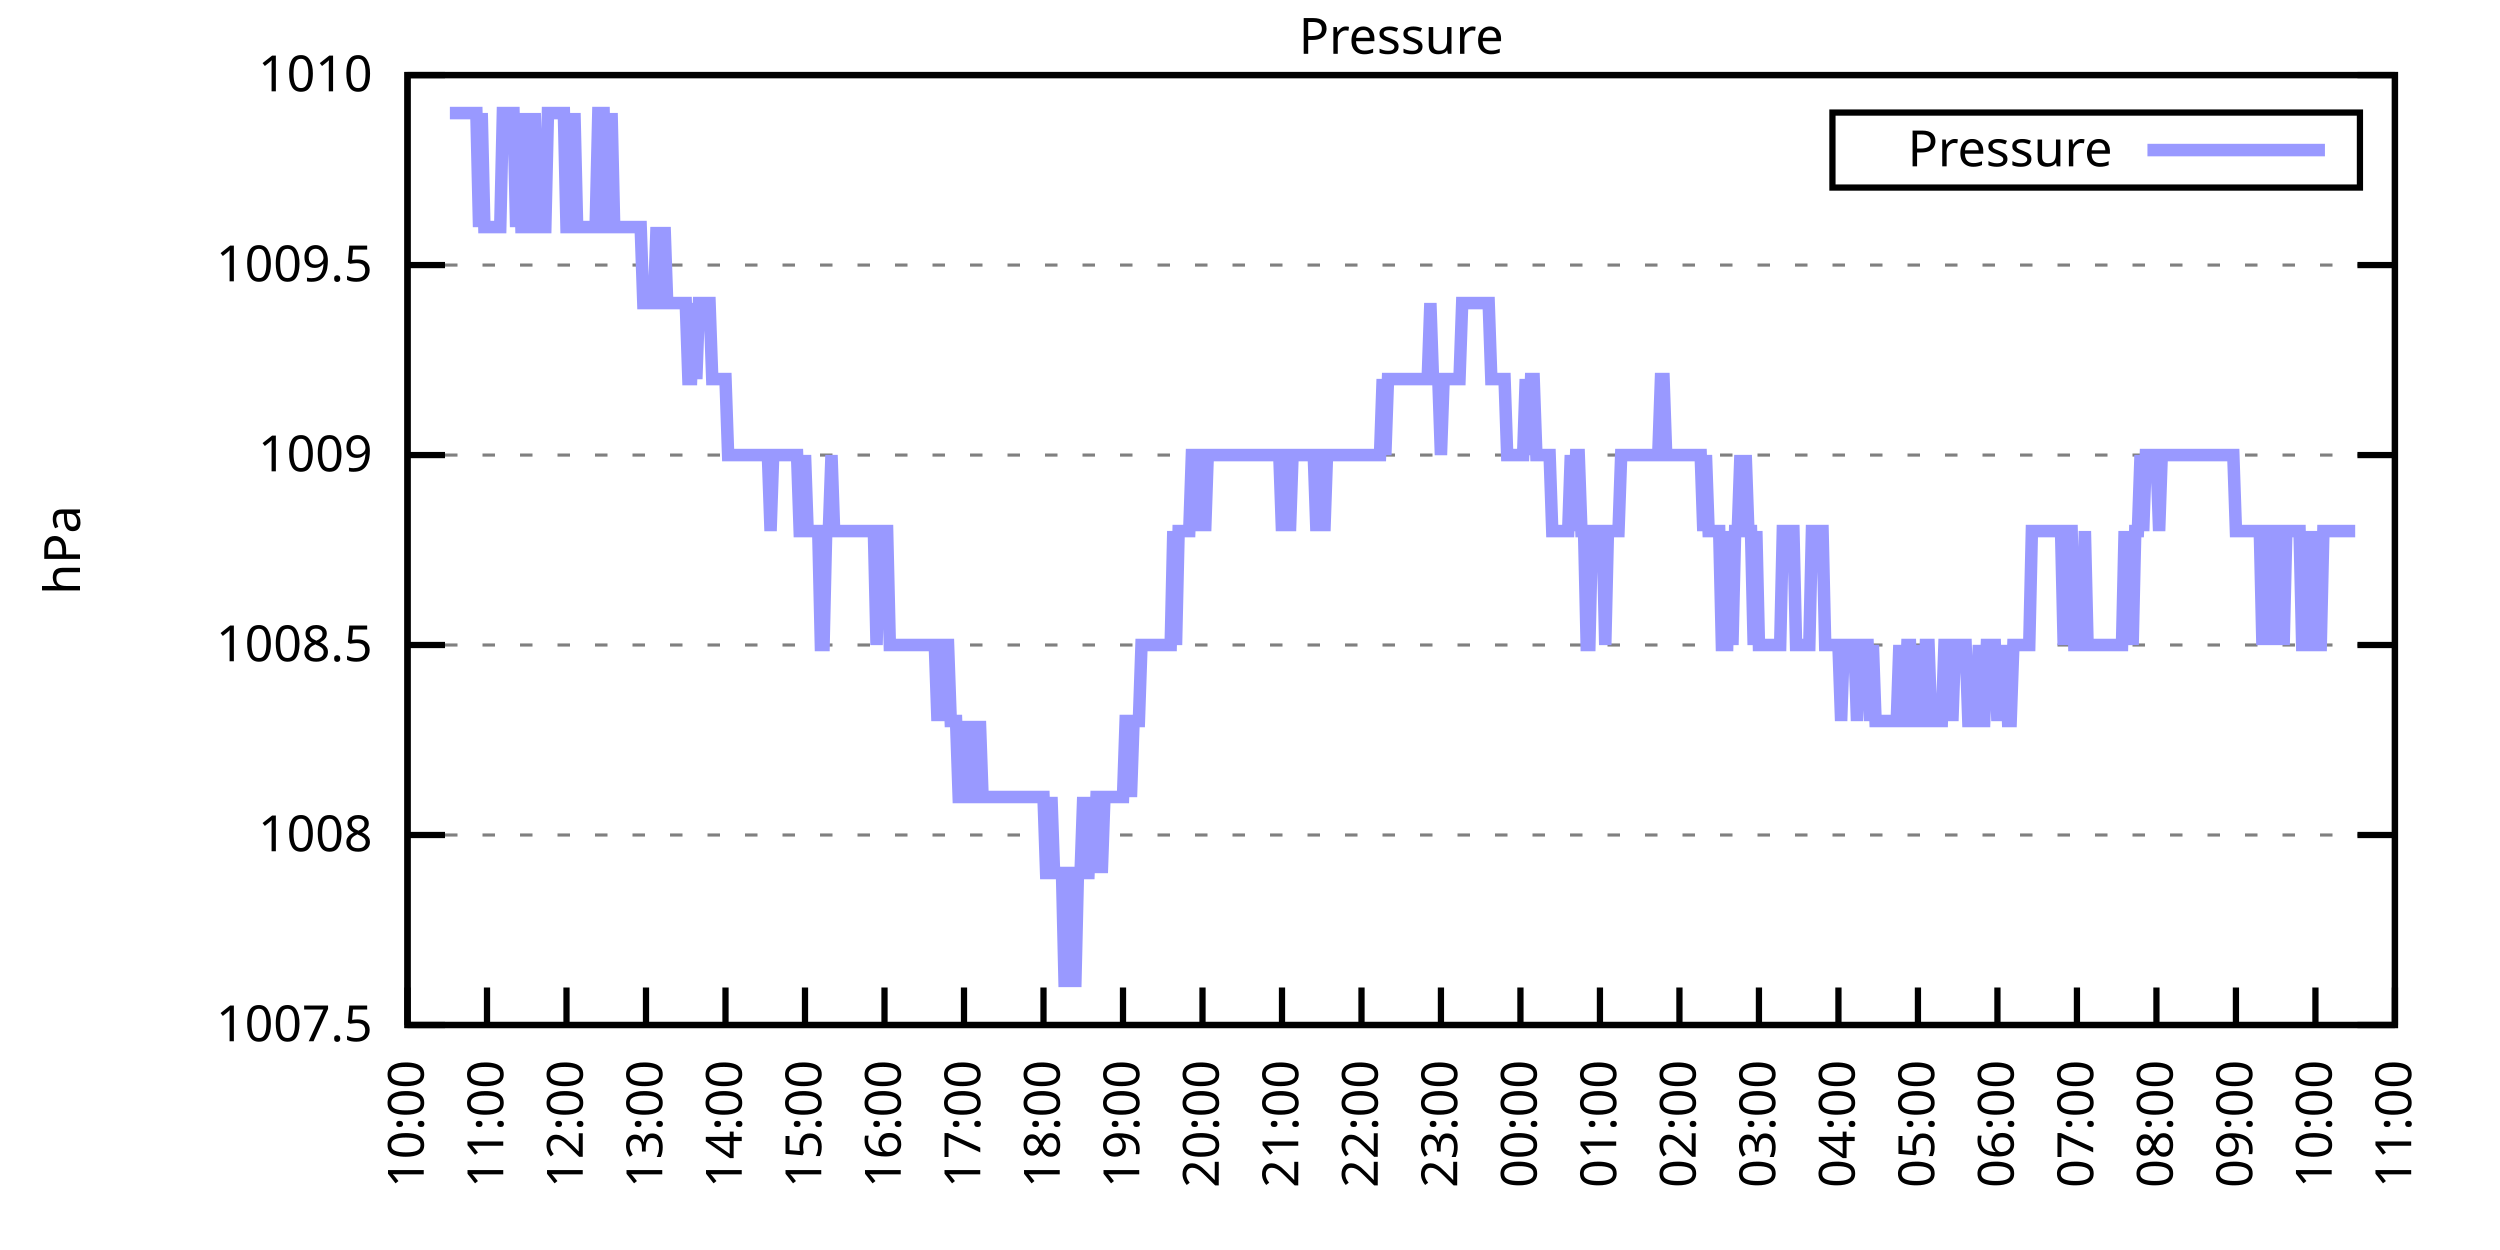
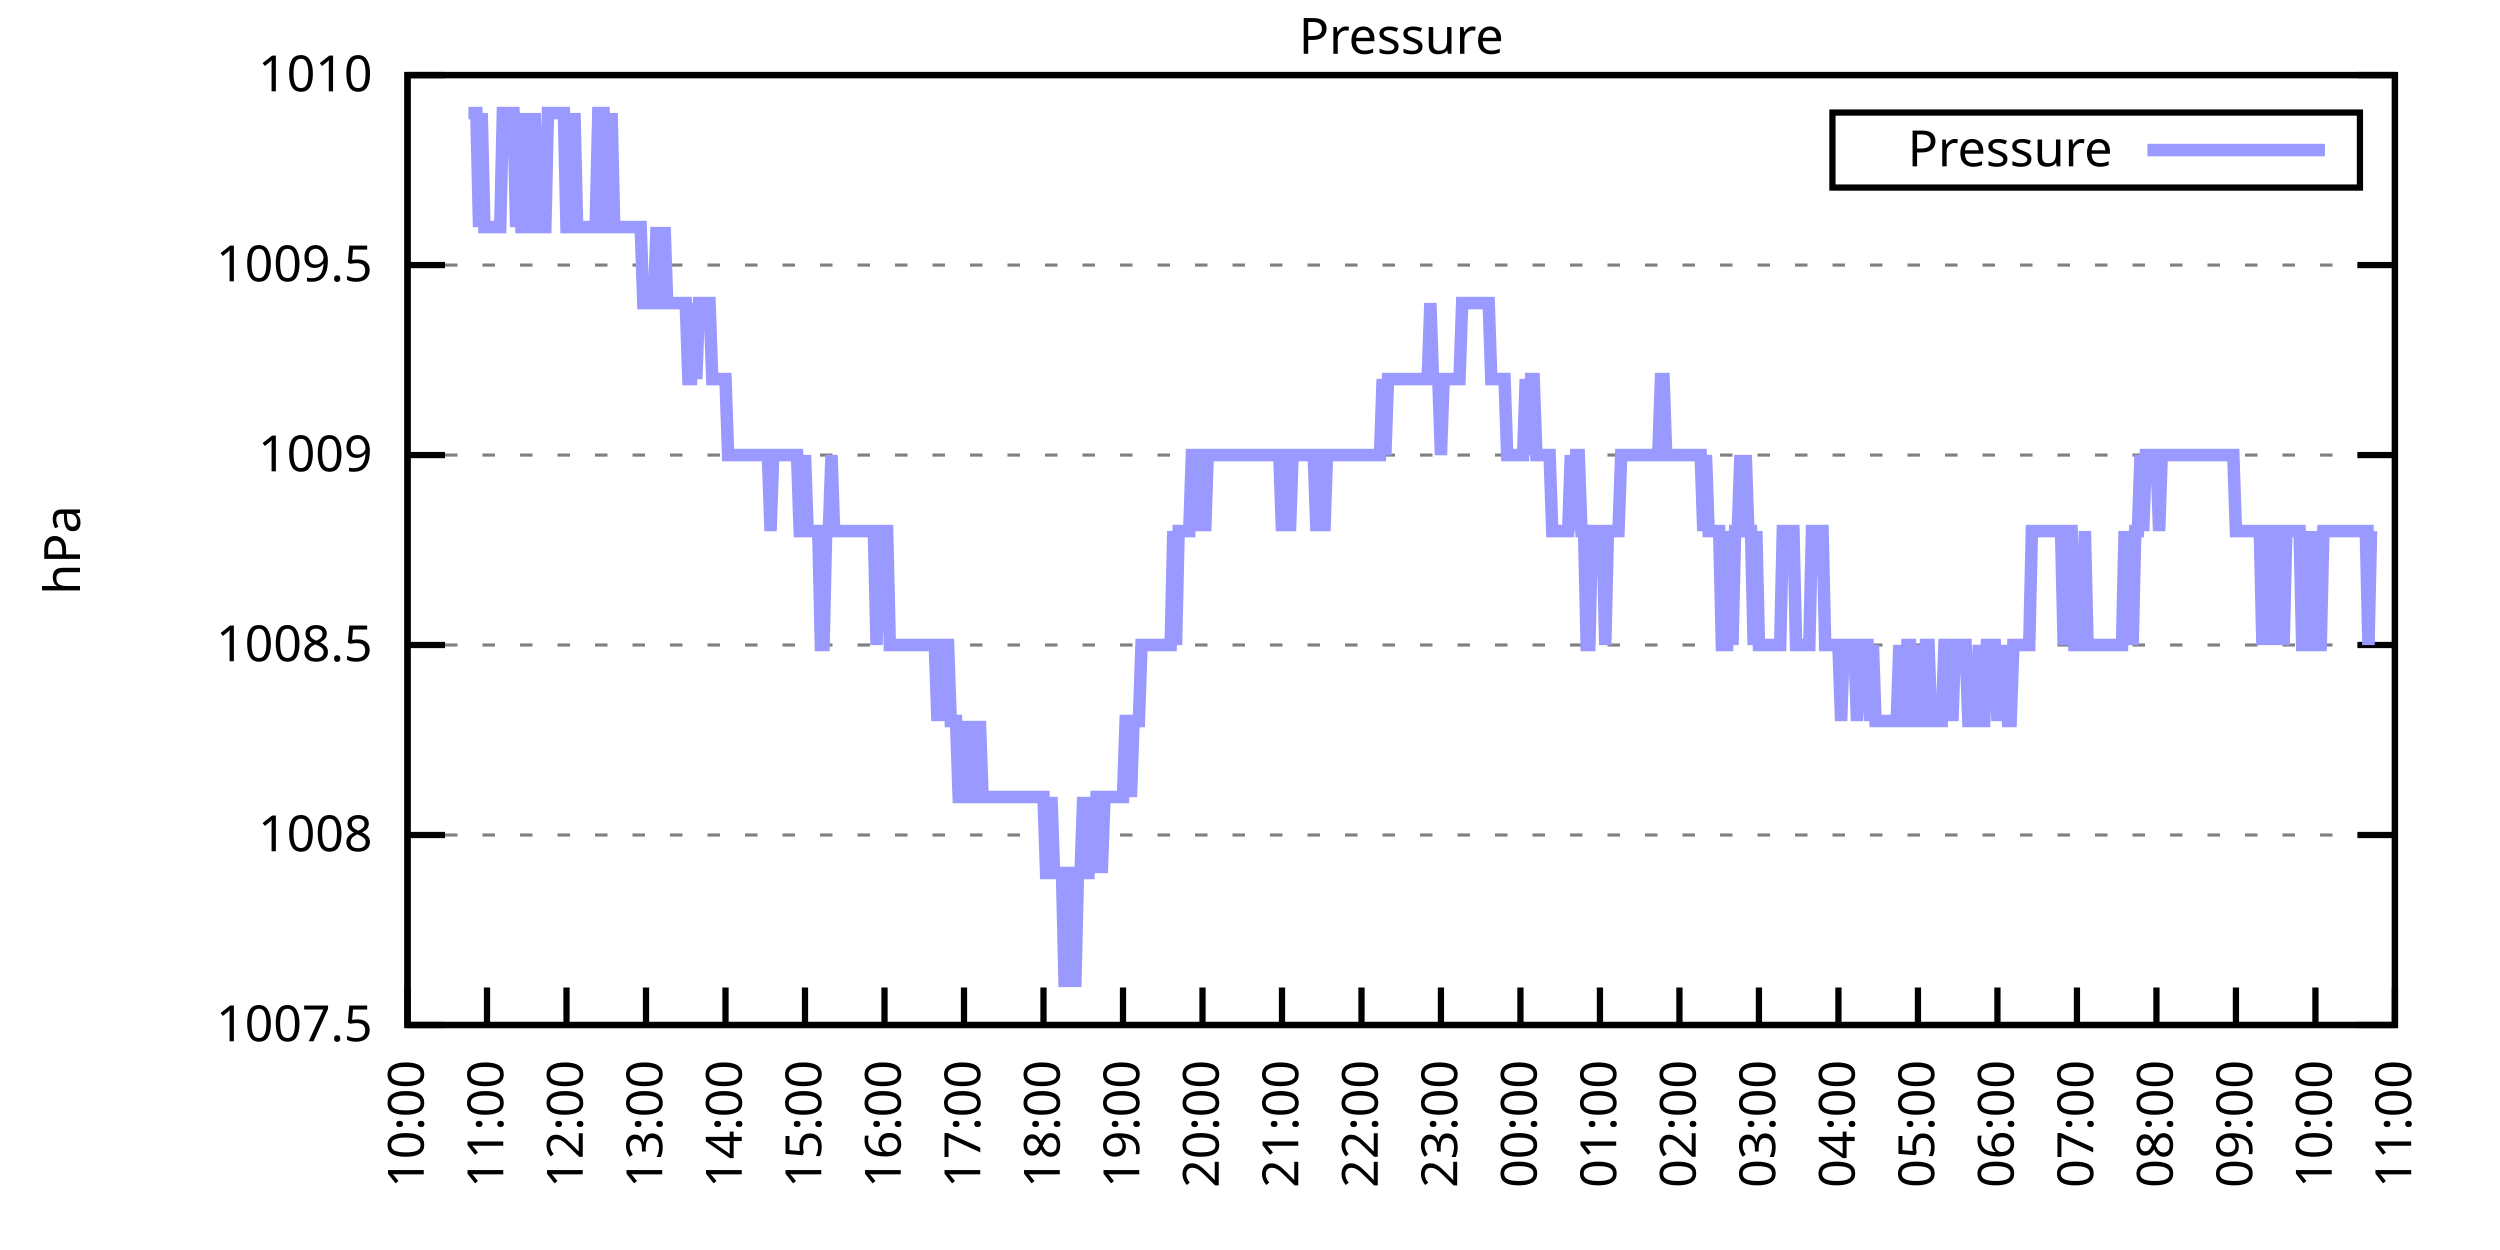
<svg xmlns="http://www.w3.org/2000/svg" xmlns:xlink="http://www.w3.org/1999/xlink" width="400" height="200" viewBox="0 0 400 200">
  <g id="gnuplot_canvas">
    <rect x="0" y="0" width="400" height="200" fill="none" />
    <defs>
      <circle id="gpDot" r="0.5" stroke-width="0.5" stroke="currentColor" />
      <path id="gpPt0" stroke-width="0.333" stroke="currentColor" d="M-1,0 h2 M0,-1 v2" />
      <path id="gpPt1" stroke-width="0.333" stroke="currentColor" d="M-1,-1 L1,1 M1,-1 L-1,1" />
      <path id="gpPt2" stroke-width="0.333" stroke="currentColor" d="M-1,0 L1,0 M0,-1 L0,1 M-1,-1 L1,1 M-1,1 L1,-1" />
      <rect id="gpPt3" stroke-width="0.333" stroke="currentColor" x="-1" y="-1" width="2" height="2" />
      <rect id="gpPt4" stroke-width="0.333" stroke="currentColor" fill="currentColor" x="-1" y="-1" width="2" height="2" />
      <circle id="gpPt5" stroke-width="0.333" stroke="currentColor" cx="0" cy="0" r="1" />
      <use xlink:href="#gpPt5" id="gpPt6" fill="currentColor" stroke="none" />
      <path id="gpPt7" stroke-width="0.333" stroke="currentColor" d="M0,-1.33 L-1.33,0.67 L1.33,0.67 z" />
      <use xlink:href="#gpPt7" id="gpPt8" fill="currentColor" stroke="none" />
      <use xlink:href="#gpPt7" id="gpPt9" stroke="currentColor" transform="rotate(180)" />
      <use xlink:href="#gpPt9" id="gpPt10" fill="currentColor" stroke="none" />
      <use xlink:href="#gpPt3" id="gpPt11" stroke="currentColor" transform="rotate(45)" />
      <use xlink:href="#gpPt11" id="gpPt12" fill="currentColor" stroke="none" />
      <path id="gpPt13" stroke-width="0.333" stroke="currentColor" d="M0,1.330 L1.265,0.411 L0.782,-1.067 L-0.782,-1.076 L-1.265,0.411 z" />
      <use xlink:href="#gpPt13" id="gpPt14" fill="currentColor" stroke="none" />
      <filter id="textbox" filterUnits="objectBoundingBox" x="0" y="0" height="1" width="1">
        <feFlood flood-color="white" flood-opacity="1" result="bgnd" />
        <feComposite in="SourceGraphic" in2="bgnd" operator="atop" />
      </filter>
      <filter id="greybox" filterUnits="objectBoundingBox" x="0" y="0" height="1" width="1">
        <feFlood flood-color="lightgrey" flood-opacity="1" result="grey" />
        <feComposite in="SourceGraphic" in2="grey" operator="atop" />
      </filter>
    </defs>
    <g fill="none" color="white" stroke="currentColor" stroke-width="1.00" stroke-linecap="butt" stroke-linejoin="miter">
</g>
    <g fill="none" color="black" stroke="currentColor" stroke-width="1.00" stroke-linecap="butt" stroke-linejoin="miter">
      <g stroke="none" shape-rendering="crispEdges">
        <polygon fill="rgb(255, 255, 255)" points="65.20,164.00 383.18,164.00 383.18,12.02 65.20,12.02 " />
      </g>
    </g>
    <g fill="none" color="black" stroke="currentColor" stroke-width="1.00" stroke-linecap="butt" stroke-linejoin="miter">
</g>
    <g fill="none" color="black" stroke="black" stroke-width="0.50" stroke-linecap="butt" stroke-linejoin="miter">
</g>
    <g fill="none" color="gray" stroke="currentColor" stroke-width="0.50" stroke-linecap="butt" stroke-linejoin="miter">
      <path stroke="gray" stroke-dasharray="2,4" class="gridline" d="M65.20,164.00 L383.19,164.00  " />
    </g>
    <g fill="none" color="gray" stroke="gray" stroke-width="1.00" stroke-linecap="butt" stroke-linejoin="miter">
</g>
    <g fill="none" color="black" stroke="currentColor" stroke-width="1.00" stroke-linecap="butt" stroke-linejoin="miter">
      <path stroke="black" d="M65.20,164.00 L71.20,164.00 M383.19,164.00 L377.19,164.00  " />
      <g transform="translate(59.60,166.60)" stroke="none" fill="black" font-family="Sans" font-size="8.00" text-anchor="end">
        <text>
          <tspan font-family="Sans"> 1007.5</tspan>
        </text>
      </g>
    </g>
    <g fill="none" color="black" stroke="currentColor" stroke-width="1.00" stroke-linecap="butt" stroke-linejoin="miter">
</g>
    <g fill="none" color="black" stroke="black" stroke-width="0.50" stroke-linecap="butt" stroke-linejoin="miter">
</g>
    <g fill="none" color="gray" stroke="currentColor" stroke-width="0.50" stroke-linecap="butt" stroke-linejoin="miter">
      <path stroke="gray" stroke-dasharray="2,4" class="gridline" d="M65.20,133.60 L383.19,133.60  " />
    </g>
    <g fill="none" color="gray" stroke="gray" stroke-width="1.00" stroke-linecap="butt" stroke-linejoin="miter">
</g>
    <g fill="none" color="black" stroke="currentColor" stroke-width="1.00" stroke-linecap="butt" stroke-linejoin="miter">
      <path stroke="black" d="M65.20,133.60 L71.20,133.60 M383.19,133.60 L377.19,133.60  " />
      <g transform="translate(59.60,136.20)" stroke="none" fill="black" font-family="Sans" font-size="8.00" text-anchor="end">
        <text>
          <tspan font-family="Sans"> 1008</tspan>
        </text>
      </g>
    </g>
    <g fill="none" color="black" stroke="currentColor" stroke-width="1.00" stroke-linecap="butt" stroke-linejoin="miter">
</g>
    <g fill="none" color="black" stroke="black" stroke-width="0.50" stroke-linecap="butt" stroke-linejoin="miter">
</g>
    <g fill="none" color="gray" stroke="currentColor" stroke-width="0.50" stroke-linecap="butt" stroke-linejoin="miter">
      <path stroke="gray" stroke-dasharray="2,4" class="gridline" d="M65.20,103.20 L383.19,103.20  " />
    </g>
    <g fill="none" color="gray" stroke="gray" stroke-width="1.00" stroke-linecap="butt" stroke-linejoin="miter">
</g>
    <g fill="none" color="black" stroke="currentColor" stroke-width="1.00" stroke-linecap="butt" stroke-linejoin="miter">
      <path stroke="black" d="M65.20,103.20 L71.20,103.20 M383.19,103.20 L377.19,103.20  " />
      <g transform="translate(59.60,105.80)" stroke="none" fill="black" font-family="Sans" font-size="8.00" text-anchor="end">
        <text>
          <tspan font-family="Sans"> 1008.5</tspan>
        </text>
      </g>
    </g>
    <g fill="none" color="black" stroke="currentColor" stroke-width="1.00" stroke-linecap="butt" stroke-linejoin="miter">
</g>
    <g fill="none" color="black" stroke="black" stroke-width="0.50" stroke-linecap="butt" stroke-linejoin="miter">
</g>
    <g fill="none" color="gray" stroke="currentColor" stroke-width="0.50" stroke-linecap="butt" stroke-linejoin="miter">
      <path stroke="gray" stroke-dasharray="2,4" class="gridline" d="M65.20,72.81 L383.19,72.81  " />
    </g>
    <g fill="none" color="gray" stroke="gray" stroke-width="1.00" stroke-linecap="butt" stroke-linejoin="miter">
</g>
    <g fill="none" color="black" stroke="currentColor" stroke-width="1.00" stroke-linecap="butt" stroke-linejoin="miter">
      <path stroke="black" d="M65.20,72.81 L71.20,72.81 M383.19,72.81 L377.19,72.81  " />
      <g transform="translate(59.60,75.41)" stroke="none" fill="black" font-family="Sans" font-size="8.00" text-anchor="end">
        <text>
          <tspan font-family="Sans"> 1009</tspan>
        </text>
      </g>
    </g>
    <g fill="none" color="black" stroke="currentColor" stroke-width="1.00" stroke-linecap="butt" stroke-linejoin="miter">
</g>
    <g fill="none" color="black" stroke="black" stroke-width="0.50" stroke-linecap="butt" stroke-linejoin="miter">
</g>
    <g fill="none" color="gray" stroke="currentColor" stroke-width="0.50" stroke-linecap="butt" stroke-linejoin="miter">
      <path stroke="gray" stroke-dasharray="2,4" class="gridline" d="M65.20,42.41 L383.19,42.41  " />
    </g>
    <g fill="none" color="gray" stroke="gray" stroke-width="1.00" stroke-linecap="butt" stroke-linejoin="miter">
</g>
    <g fill="none" color="black" stroke="currentColor" stroke-width="1.00" stroke-linecap="butt" stroke-linejoin="miter">
      <path stroke="black" d="M65.20,42.41 L71.20,42.41 M383.19,42.41 L377.19,42.41  " />
      <g transform="translate(59.60,45.01)" stroke="none" fill="black" font-family="Sans" font-size="8.00" text-anchor="end">
        <text>
          <tspan font-family="Sans"> 1009.5</tspan>
        </text>
      </g>
    </g>
    <g fill="none" color="black" stroke="currentColor" stroke-width="1.00" stroke-linecap="butt" stroke-linejoin="miter">
</g>
    <g fill="none" color="black" stroke="black" stroke-width="0.50" stroke-linecap="butt" stroke-linejoin="miter">
</g>
    <g fill="none" color="gray" stroke="currentColor" stroke-width="0.50" stroke-linecap="butt" stroke-linejoin="miter">
      <path stroke="gray" stroke-dasharray="2,4" class="gridline" d="M65.20,12.01 L383.19,12.01  " />
    </g>
    <g fill="none" color="gray" stroke="gray" stroke-width="1.00" stroke-linecap="butt" stroke-linejoin="miter">
</g>
    <g fill="none" color="black" stroke="currentColor" stroke-width="1.00" stroke-linecap="butt" stroke-linejoin="miter">
      <path stroke="black" d="M65.20,12.01 L71.20,12.01 M383.19,12.01 L377.19,12.01  " />
      <g transform="translate(59.60,14.61)" stroke="none" fill="black" font-family="Sans" font-size="8.00" text-anchor="end">
        <text>
          <tspan font-family="Sans"> 1010</tspan>
        </text>
      </g>
    </g>
    <g fill="none" color="black" stroke="currentColor" stroke-width="1.00" stroke-linecap="butt" stroke-linejoin="miter">
      <path stroke="black" d="M65.20,164.00 L65.20,158.00  " />
      <g transform="translate(67.80,169.60) rotate(270.00)" stroke="none" fill="black" font-family="Sans" font-size="8.00" text-anchor="end">
        <text>
          <tspan font-family="Sans">10:00</tspan>
        </text>
      </g>
    </g>
    <g fill="none" color="black" stroke="currentColor" stroke-width="1.00" stroke-linecap="butt" stroke-linejoin="miter">
      <path stroke="black" d="M77.92,164.00 L77.92,158.00  " />
      <g transform="translate(80.52,169.60) rotate(270.00)" stroke="none" fill="black" font-family="Sans" font-size="8.00" text-anchor="end">
        <text>
          <tspan font-family="Sans">11:00</tspan>
        </text>
      </g>
    </g>
    <g fill="none" color="black" stroke="currentColor" stroke-width="1.00" stroke-linecap="butt" stroke-linejoin="miter">
      <path stroke="black" d="M90.64,164.00 L90.64,158.00  " />
      <g transform="translate(93.24,169.60) rotate(270.00)" stroke="none" fill="black" font-family="Sans" font-size="8.00" text-anchor="end">
        <text>
          <tspan font-family="Sans">12:00</tspan>
        </text>
      </g>
    </g>
    <g fill="none" color="black" stroke="currentColor" stroke-width="1.00" stroke-linecap="butt" stroke-linejoin="miter">
      <path stroke="black" d="M103.36,164.00 L103.36,158.00  " />
      <g transform="translate(105.96,169.60) rotate(270.00)" stroke="none" fill="black" font-family="Sans" font-size="8.00" text-anchor="end">
        <text>
          <tspan font-family="Sans">13:00</tspan>
        </text>
      </g>
    </g>
    <g fill="none" color="black" stroke="currentColor" stroke-width="1.00" stroke-linecap="butt" stroke-linejoin="miter">
      <path stroke="black" d="M116.08,164.00 L116.08,158.00  " />
      <g transform="translate(118.68,169.60) rotate(270.00)" stroke="none" fill="black" font-family="Sans" font-size="8.00" text-anchor="end">
        <text>
          <tspan font-family="Sans">14:00</tspan>
        </text>
      </g>
    </g>
    <g fill="none" color="black" stroke="currentColor" stroke-width="1.00" stroke-linecap="butt" stroke-linejoin="miter">
      <path stroke="black" d="M128.80,164.00 L128.80,158.00  " />
      <g transform="translate(131.40,169.60) rotate(270.00)" stroke="none" fill="black" font-family="Sans" font-size="8.00" text-anchor="end">
        <text>
          <tspan font-family="Sans">15:00</tspan>
        </text>
      </g>
    </g>
    <g fill="none" color="black" stroke="currentColor" stroke-width="1.00" stroke-linecap="butt" stroke-linejoin="miter">
      <path stroke="black" d="M141.52,164.00 L141.52,158.00  " />
      <g transform="translate(144.12,169.60) rotate(270.00)" stroke="none" fill="black" font-family="Sans" font-size="8.00" text-anchor="end">
        <text>
          <tspan font-family="Sans">16:00</tspan>
        </text>
      </g>
    </g>
    <g fill="none" color="black" stroke="currentColor" stroke-width="1.00" stroke-linecap="butt" stroke-linejoin="miter">
      <path stroke="black" d="M154.24,164.00 L154.24,158.00  " />
      <g transform="translate(156.84,169.60) rotate(270.00)" stroke="none" fill="black" font-family="Sans" font-size="8.00" text-anchor="end">
        <text>
          <tspan font-family="Sans">17:00</tspan>
        </text>
      </g>
    </g>
    <g fill="none" color="black" stroke="currentColor" stroke-width="1.00" stroke-linecap="butt" stroke-linejoin="miter">
      <path stroke="black" d="M166.96,164.00 L166.96,158.00  " />
      <g transform="translate(169.56,169.60) rotate(270.00)" stroke="none" fill="black" font-family="Sans" font-size="8.00" text-anchor="end">
        <text>
          <tspan font-family="Sans">18:00</tspan>
        </text>
      </g>
    </g>
    <g fill="none" color="black" stroke="currentColor" stroke-width="1.00" stroke-linecap="butt" stroke-linejoin="miter">
      <path stroke="black" d="M179.68,164.00 L179.68,158.00  " />
      <g transform="translate(182.28,169.60) rotate(270.00)" stroke="none" fill="black" font-family="Sans" font-size="8.00" text-anchor="end">
        <text>
          <tspan font-family="Sans">19:00</tspan>
        </text>
      </g>
    </g>
    <g fill="none" color="black" stroke="currentColor" stroke-width="1.00" stroke-linecap="butt" stroke-linejoin="miter">
      <path stroke="black" d="M192.40,164.00 L192.40,158.00  " />
      <g transform="translate(195.00,169.60) rotate(270.00)" stroke="none" fill="black" font-family="Sans" font-size="8.00" text-anchor="end">
        <text>
          <tspan font-family="Sans">20:00</tspan>
        </text>
      </g>
    </g>
    <g fill="none" color="black" stroke="currentColor" stroke-width="1.00" stroke-linecap="butt" stroke-linejoin="miter">
      <path stroke="black" d="M205.12,164.00 L205.12,158.00  " />
      <g transform="translate(207.72,169.60) rotate(270.00)" stroke="none" fill="black" font-family="Sans" font-size="8.00" text-anchor="end">
        <text>
          <tspan font-family="Sans">21:00</tspan>
        </text>
      </g>
    </g>
    <g fill="none" color="black" stroke="currentColor" stroke-width="1.00" stroke-linecap="butt" stroke-linejoin="miter">
      <path stroke="black" d="M217.84,164.00 L217.84,158.00  " />
      <g transform="translate(220.44,169.60) rotate(270.00)" stroke="none" fill="black" font-family="Sans" font-size="8.00" text-anchor="end">
        <text>
          <tspan font-family="Sans">22:00</tspan>
        </text>
      </g>
    </g>
    <g fill="none" color="black" stroke="currentColor" stroke-width="1.00" stroke-linecap="butt" stroke-linejoin="miter">
      <path stroke="black" d="M230.55,164.00 L230.55,158.00  " />
      <g transform="translate(233.15,169.60) rotate(270.00)" stroke="none" fill="black" font-family="Sans" font-size="8.00" text-anchor="end">
        <text>
          <tspan font-family="Sans">23:00</tspan>
        </text>
      </g>
    </g>
    <g fill="none" color="black" stroke="currentColor" stroke-width="1.00" stroke-linecap="butt" stroke-linejoin="miter">
      <path stroke="black" d="M243.27,164.00 L243.27,158.00  " />
      <g transform="translate(245.87,169.60) rotate(270.00)" stroke="none" fill="black" font-family="Sans" font-size="8.00" text-anchor="end">
        <text>
          <tspan font-family="Sans">00:00</tspan>
        </text>
      </g>
    </g>
    <g fill="none" color="black" stroke="currentColor" stroke-width="1.00" stroke-linecap="butt" stroke-linejoin="miter">
      <path stroke="black" d="M255.99,164.00 L255.99,158.00  " />
      <g transform="translate(258.59,169.60) rotate(270.00)" stroke="none" fill="black" font-family="Sans" font-size="8.00" text-anchor="end">
        <text>
          <tspan font-family="Sans">01:00</tspan>
        </text>
      </g>
    </g>
    <g fill="none" color="black" stroke="currentColor" stroke-width="1.00" stroke-linecap="butt" stroke-linejoin="miter">
      <path stroke="black" d="M268.71,164.00 L268.71,158.00  " />
      <g transform="translate(271.31,169.60) rotate(270.00)" stroke="none" fill="black" font-family="Sans" font-size="8.00" text-anchor="end">
        <text>
          <tspan font-family="Sans">02:00</tspan>
        </text>
      </g>
    </g>
    <g fill="none" color="black" stroke="currentColor" stroke-width="1.00" stroke-linecap="butt" stroke-linejoin="miter">
      <path stroke="black" d="M281.43,164.00 L281.43,158.00  " />
      <g transform="translate(284.03,169.60) rotate(270.00)" stroke="none" fill="black" font-family="Sans" font-size="8.00" text-anchor="end">
        <text>
          <tspan font-family="Sans">03:00</tspan>
        </text>
      </g>
    </g>
    <g fill="none" color="black" stroke="currentColor" stroke-width="1.00" stroke-linecap="butt" stroke-linejoin="miter">
      <path stroke="black" d="M294.15,164.00 L294.15,158.00  " />
      <g transform="translate(296.75,169.60) rotate(270.00)" stroke="none" fill="black" font-family="Sans" font-size="8.00" text-anchor="end">
        <text>
          <tspan font-family="Sans">04:00</tspan>
        </text>
      </g>
    </g>
    <g fill="none" color="black" stroke="currentColor" stroke-width="1.00" stroke-linecap="butt" stroke-linejoin="miter">
      <path stroke="black" d="M306.87,164.00 L306.87,158.00  " />
      <g transform="translate(309.47,169.60) rotate(270.00)" stroke="none" fill="black" font-family="Sans" font-size="8.00" text-anchor="end">
        <text>
          <tspan font-family="Sans">05:00</tspan>
        </text>
      </g>
    </g>
    <g fill="none" color="black" stroke="currentColor" stroke-width="1.00" stroke-linecap="butt" stroke-linejoin="miter">
      <path stroke="black" d="M319.59,164.00 L319.59,158.00  " />
      <g transform="translate(322.19,169.60) rotate(270.00)" stroke="none" fill="black" font-family="Sans" font-size="8.00" text-anchor="end">
        <text>
          <tspan font-family="Sans">06:00</tspan>
        </text>
      </g>
    </g>
    <g fill="none" color="black" stroke="currentColor" stroke-width="1.00" stroke-linecap="butt" stroke-linejoin="miter">
      <path stroke="black" d="M332.31,164.00 L332.31,158.00  " />
      <g transform="translate(334.91,169.60) rotate(270.00)" stroke="none" fill="black" font-family="Sans" font-size="8.00" text-anchor="end">
        <text>
          <tspan font-family="Sans">07:00</tspan>
        </text>
      </g>
    </g>
    <g fill="none" color="black" stroke="currentColor" stroke-width="1.00" stroke-linecap="butt" stroke-linejoin="miter">
      <path stroke="black" d="M345.03,164.00 L345.03,158.00  " />
      <g transform="translate(347.63,169.60) rotate(270.00)" stroke="none" fill="black" font-family="Sans" font-size="8.00" text-anchor="end">
        <text>
          <tspan font-family="Sans">08:00</tspan>
        </text>
      </g>
    </g>
    <g fill="none" color="black" stroke="currentColor" stroke-width="1.00" stroke-linecap="butt" stroke-linejoin="miter">
      <path stroke="black" d="M357.75,164.00 L357.75,158.00  " />
      <g transform="translate(360.35,169.60) rotate(270.00)" stroke="none" fill="black" font-family="Sans" font-size="8.00" text-anchor="end">
        <text>
          <tspan font-family="Sans">09:00</tspan>
        </text>
      </g>
    </g>
    <g fill="none" color="black" stroke="currentColor" stroke-width="1.00" stroke-linecap="butt" stroke-linejoin="miter">
      <path stroke="black" d="M370.47,164.00 L370.47,158.00  " />
      <g transform="translate(373.07,169.60) rotate(270.00)" stroke="none" fill="black" font-family="Sans" font-size="8.00" text-anchor="end">
        <text>
          <tspan font-family="Sans">10:00</tspan>
        </text>
      </g>
    </g>
    <g fill="none" color="black" stroke="currentColor" stroke-width="1.00" stroke-linecap="butt" stroke-linejoin="miter">
      <path stroke="black" d="M383.19,164.00 L383.19,158.00  " />
      <g transform="translate(385.79,169.60) rotate(270.00)" stroke="none" fill="black" font-family="Sans" font-size="8.00" text-anchor="end">
        <text>
          <tspan font-family="Sans">11:00</tspan>
        </text>
      </g>
    </g>
    <g fill="none" color="black" stroke="currentColor" stroke-width="1.00" stroke-linecap="butt" stroke-linejoin="miter">
</g>
    <g fill="none" color="black" stroke="currentColor" stroke-width="1.00" stroke-linecap="butt" stroke-linejoin="miter">
      <path stroke="black" d="M65.20,12.01 L65.20,164.00 L383.19,164.00 L383.19,12.01 L65.20,12.01 Z  " />
    </g>
    <g fill="none" color="black" stroke="currentColor" stroke-width="1.00" stroke-linecap="butt" stroke-linejoin="miter">
</g>
    <g fill="none" color="black" stroke="currentColor" stroke-width="1.00" stroke-linecap="butt" stroke-linejoin="miter">
      <path stroke="black" d="M293.19,30.01 L293.19,18.01 L377.59,18.01 L377.59,30.01 L293.19,30.01 Z  " />
    </g>
    <g id="Pressure_plot_1">
      <g fill="none" color="white" stroke="black" stroke-width="2.00" stroke-linecap="butt" stroke-linejoin="miter">
</g>
      <g fill="none" color="black" stroke="currentColor" stroke-width="2.00" stroke-linecap="butt" stroke-linejoin="miter">
        <g transform="translate(337.99,26.61)" stroke="none" fill="black" font-family="Sans" font-size="8.00" text-anchor="end">
          <text>
            <tspan font-family="Sans">Pressure</tspan>
          </text>
        </g>
      </g>
      <g fill="none" color="black" stroke="currentColor" stroke-width="2.00" stroke-linecap="butt" stroke-linejoin="miter">
-         <path stroke="rgb(153, 153, 255)" d="M343.59,24.01 L371.99,24.01 M71.98,18.09 L72.41,18.09 L72.83,18.09 L73.26,18.09 L73.68,18.09 L74.10,18.09   L74.53,18.09 L74.95,18.09 L75.38,18.09 L75.80,18.09 L76.22,18.09 L76.65,36.33 L77.07,18.09 L77.50,36.33   L77.92,36.33 L78.34,36.33 L78.77,36.33 L79.19,36.33 L79.62,36.33 L80.04,36.33 L80.46,18.09 L80.89,18.09   L81.31,18.09 L81.74,18.09 L82.16,18.09 L82.58,36.33 L83.01,18.09 L83.43,36.33 L83.86,36.33 L84.28,36.33   L84.70,18.09 L85.13,36.33 L85.55,18.09 L85.98,36.33 L86.40,36.33 L86.82,36.33 L87.25,36.33 L87.67,18.09   L88.10,18.09 L88.52,18.09 L88.94,18.09 L89.37,18.09 L89.79,18.09 L90.22,18.09 L90.64,36.33 L91.06,36.33   L91.49,36.33 L91.91,18.09 L92.34,36.33 L92.76,36.33 L93.18,36.33 L93.61,36.33 L94.03,36.33 L94.46,36.33   L94.88,36.33 L95.30,36.33 L95.73,18.09 L96.15,18.09 L96.58,18.09 L97.00,36.33 L97.42,36.33 L97.85,18.09   L98.27,36.33 L98.69,36.33 L99.12,36.33 L99.54,36.33 L99.97,36.33 L100.39,36.33 L100.81,36.33 L101.24,36.33   L101.66,36.33 L102.09,36.33 L102.51,36.33 L102.93,48.49 L103.36,48.49 L103.78,48.49 L104.21,48.49 L104.63,48.49   L105.05,36.33 L105.48,48.49 L105.90,48.49 L106.33,36.33 L106.75,48.49 L107.17,48.49 L107.60,48.49 L108.02,48.49   L108.45,48.49 L108.87,48.49 L109.29,48.49 L109.72,48.49 L110.14,60.65 L110.57,60.65 L110.99,48.49 L111.41,60.65   L111.84,48.49 L112.26,48.49 L112.69,48.49 L113.11,48.49 L113.53,48.49 L113.96,60.65 L114.38,60.65 L114.81,60.65   L115.23,60.65 L115.65,60.65 L116.08,60.65 L116.50,72.81 L116.93,72.81 L117.35,72.81 L117.77,72.81 L118.20,72.81   L118.62,72.81 L119.05,72.81 L119.47,72.81 L119.89,72.81 L120.32,72.81 L120.74,72.81 L121.17,72.81 L121.59,72.81   L122.01,72.81 L122.44,72.81 L122.86,72.81 L123.29,84.97 L123.71,72.81 L124.13,72.81 L124.56,72.81 L124.98,72.81   L125.41,72.81 L125.83,72.81 L126.25,72.81 L126.68,72.81 L127.10,72.81 L127.53,72.81 L127.95,84.97 L128.37,84.97   L128.80,72.81 L129.22,84.97 L129.65,84.97 L130.07,84.97 L130.49,84.97 L130.92,84.97 L131.34,103.20 L131.77,103.20   L132.19,84.97 L132.61,84.97 L133.04,72.81 L133.46,84.97 L133.89,84.97 L134.31,84.97 L134.73,84.97 L135.16,84.97   L135.58,84.97 L136.01,84.97 L136.43,84.97 L136.85,84.97 L137.28,84.97 L137.70,84.97 L138.13,84.97 L138.55,84.97   L138.97,84.97 L139.40,84.97 L139.82,84.97 L140.25,103.20 L140.67,84.97 L141.09,84.97 L141.52,84.97 L141.94,84.97   L142.37,103.20 L142.79,103.20 L143.21,103.20 L143.64,103.20 L144.06,103.20 L144.49,103.20 L144.91,103.20 L145.33,103.20   L145.76,103.20 L146.18,103.20 L146.61,103.20 L147.03,103.20 L147.45,103.20 L147.88,103.20 L148.30,103.20 L148.73,103.20   L149.15,103.20 L149.57,103.20 L150.00,115.36 L150.42,103.20 L150.85,115.36 L151.27,103.20 L151.69,103.20 L152.12,115.36   L152.54,115.36 L152.97,115.36 L153.39,127.52 L153.81,127.52 L154.24,115.36 L154.66,127.52 L155.09,115.36 L155.51,127.52   L155.93,127.52 L156.36,127.52 L156.78,115.36 L157.21,127.52 L157.63,127.52 L158.05,127.52 L158.48,127.52 L158.90,127.52   L159.33,127.52 L159.75,127.52 L160.17,127.52 L160.60,127.52 L161.02,127.52 L161.44,127.52 L161.87,127.52 L162.29,127.52   L162.72,127.52 L163.14,127.52 L163.56,127.52 L163.99,127.52 L164.41,127.52 L164.84,127.52 L165.26,127.52 L165.68,127.52   L166.11,127.52 L166.53,127.52 L166.96,127.52 L167.38,139.68 L167.80,139.68 L168.23,127.52 L168.65,139.68 L169.08,139.68   L169.50,139.68 L169.92,139.68 L170.35,157.92 L170.77,139.68 L171.20,139.68 L171.62,139.68 L172.04,157.92 L172.47,139.68   L172.89,139.68 L173.32,127.52 L173.74,139.68 L174.16,139.68 L174.59,127.52 L175.01,139.68 L175.44,127.52 L175.86,127.52   L176.28,139.68 L176.71,127.52 L177.13,127.52 L177.56,127.52 L177.98,127.52 L178.40,127.52 L178.83,127.52 L179.25,127.52   L179.68,127.52 L180.10,115.36 L180.52,115.36 L180.95,127.52 L181.37,115.36 L181.80,115.36 L182.22,115.36 L182.64,103.20   L183.07,103.20 L183.49,103.20 L183.92,103.20 L184.34,103.20 L184.76,103.20 L185.19,103.20 L185.61,103.20 L186.04,103.20   L186.46,103.20 L186.88,103.20 L187.31,103.20 L187.73,84.97 L188.16,103.20 L188.58,84.97 L189.00,84.97 L189.43,84.97   L189.85,84.97 L190.28,84.97 L190.70,72.81 L191.12,72.81 L191.55,72.81 L191.97,84.97 L192.40,72.81 L192.82,84.97   L193.24,72.81 L193.67,72.81 L194.09,72.81 L194.52,72.81 L194.94,72.81 L195.36,72.81 L195.79,72.81 L196.21,72.81   L196.64,72.81 L197.06,72.81 L197.48,72.81 L197.91,72.81 L198.33,72.81 L198.76,72.81 L199.18,72.81 L199.60,72.81   L200.03,72.81 L200.45,72.81 L200.88,72.81 L201.30,72.81 L201.72,72.81 L202.15,72.81 L202.57,72.81 L203.00,72.81   L203.42,72.81 L203.84,72.81 L204.27,72.81 L204.69,72.81 L205.12,84.97 L205.54,72.81 L205.96,72.81 L206.39,84.97   L206.81,72.81 L207.24,72.81 L207.66,72.81 L208.08,72.81 L208.51,72.81 L208.93,72.81 L209.36,72.81 L209.78,72.81   L210.20,72.81 L210.63,84.97 L211.05,72.81 L211.48,72.81 L211.90,84.97 L212.32,72.81 L212.75,72.81 L213.17,72.81   L213.60,72.81 L214.02,72.81 L214.44,72.81 L214.87,72.81 L215.29,72.81 L215.72,72.81 L216.14,72.81 L216.56,72.81   L216.99,72.81 L217.41,72.81 L217.84,72.81 L218.26,72.81 L218.68,72.81 L219.11,72.81 L219.53,72.81 L219.96,72.81   L220.38,72.81 L220.80,72.81 L221.23,60.65 L221.65,72.81 L222.08,60.65 L222.50,60.65 L222.92,60.65 L223.35,60.65   L223.77,60.65 L224.20,60.65 L224.62,60.65 L225.04,60.65 L225.47,60.65 L225.89,60.65 L226.31,60.65 L226.74,60.65   L227.16,60.65 L227.59,60.65 L228.01,60.65 L228.43,60.65 L228.86,48.49 L229.28,60.65 L229.71,60.65 L230.13,60.65   L230.55,72.81 L230.98,60.65 L231.40,60.65 L231.83,60.65 L232.25,60.65 L232.67,60.65 L233.10,60.65 L233.52,60.65   L233.95,48.49 L234.37,48.49 L234.79,48.49 L235.22,48.49 L235.64,48.49 L236.07,48.49 L236.49,48.49 L236.91,48.49   L237.34,48.49 L237.76,48.49 L238.19,48.49 L238.61,60.65 L239.03,60.65 L239.46,60.65 L239.88,60.65 L240.31,60.65   L240.73,60.65 L241.15,72.81 L241.58,72.81 L242.00,72.81 L242.43,72.81 L242.85,72.81 L243.27,72.81 L243.70,72.81   L244.12,60.65 L244.55,72.81 L244.97,60.65 L245.39,60.65 L245.82,72.81 L246.24,72.81 L246.67,72.81 L247.09,72.81   L247.51,72.81 L247.94,72.81 L248.36,84.97 L248.79,84.97 L249.21,84.97 L249.63,84.97 L250.06,84.97 L250.48,84.97   L250.91,84.97 L251.33,72.81 L251.75,84.97 L252.18,72.81 L252.60,72.81 L253.03,84.97 L253.45,84.97 L253.87,103.20   L254.30,103.20 L254.72,84.97 L255.15,84.97 L255.57,84.97 L255.99,84.97 L256.42,84.97 L256.84,103.20 L257.27,84.97   L257.69,84.97 L258.11,84.97 L258.54,84.97 L258.96,84.97 L259.39,72.81 L259.81,72.81 L260.23,72.81 L260.66,72.81   L261.08,72.81 L261.51,72.81 L261.93,72.81 L262.35,72.81 L262.78,72.81 L263.20,72.81 L263.63,72.81 L264.05,72.81   L264.47,72.81 L264.90,72.81 L265.32,72.81 L265.75,60.65 L266.17,60.65 L266.59,72.81 L267.02,72.81 L267.44,72.81   L267.87,72.81 L268.29,72.81 L268.71,72.81 L269.14,72.81 L269.56,72.81 L269.99,72.81 L270.41,72.81 L270.83,72.81   L271.26,72.81 L271.68,72.81 L272.11,72.81 L272.53,84.97 L272.95,72.81 L273.38,84.97 L273.80,84.97 L274.23,84.97   L274.65,84.97 L275.07,84.97 L275.50,103.20 L275.92,103.20 L276.35,103.20 L276.77,84.97 L277.19,103.20 L277.62,84.97   L278.04,84.97 L278.47,72.81 L278.89,84.97 L279.31,72.81 L279.74,84.97 L280.16,84.97 L280.59,103.20 L281.01,84.97   L281.43,103.20 L281.86,103.20 L282.28,103.20 L282.71,103.20 L283.13,103.20 L283.55,103.20 L283.98,103.20 L284.40,103.20   L284.83,103.20 L285.25,84.97 L285.67,84.97 L286.10,84.97 L286.52,84.97 L286.95,84.97 L287.37,103.20 L287.79,103.20   L288.22,103.20 L288.64,103.20 L289.06,103.20 L289.49,103.20 L289.91,84.97 L290.34,84.97 L290.76,84.97 L291.18,84.97   L291.61,84.97 L292.03,103.20 L292.46,103.20 L292.88,103.20 L293.30,103.20 L293.73,103.20 L294.15,103.20 L294.58,115.36   L295.00,103.20 L295.42,103.20 L295.85,103.20 L296.27,103.20 L296.70,103.20 L297.12,115.36 L297.54,103.20 L297.97,103.20   L298.39,103.20 L298.82,103.20 L299.24,115.36 L299.66,103.20 L300.09,115.36 L300.51,115.36 L300.94,115.36 L301.36,115.36   L301.78,115.36 L302.21,115.36 L302.63,115.36 L303.06,115.36 L303.48,115.36 L303.90,103.20 L304.33,115.36 L304.75,115.36   L305.18,103.20 L305.60,103.20 L306.02,115.36 L306.45,115.36 L306.87,103.20 L307.30,115.36 L307.72,115.36 L308.14,103.20   L308.57,103.20 L308.99,115.36 L309.42,115.36 L309.84,115.36 L310.26,115.36 L310.69,115.36 L311.11,103.20 L311.54,103.20   L311.96,103.20 L312.38,115.36 L312.81,103.20 L313.23,103.20 L313.66,103.20 L314.08,103.20 L314.50,103.20 L314.93,115.36   L315.35,115.36 L315.78,115.36 L316.20,115.36 L316.62,103.20 L317.05,115.36 L317.47,115.36 L317.90,103.20 L318.32,103.20   L318.74,103.20 L319.17,103.20 L319.59,115.36 L320.02,103.20 L320.44,115.36 L320.86,103.20 L321.29,115.36 L321.71,115.36   L322.14,103.20 L322.56,103.20 L322.98,103.20 L323.41,103.20 L323.83,103.20 L324.26,103.20 L324.68,103.20 L325.10,84.97   L325.53,84.97 L325.95,84.97 L326.38,84.97 L326.80,84.97 L327.22,84.97 L327.65,84.97 L328.07,84.97 L328.50,84.97   L328.92,84.97 L329.34,84.97 L329.77,84.97 L330.19,103.20 L330.62,84.97 L331.04,84.97 L331.46,84.97 L331.89,103.20   L332.31,103.20 L332.74,103.20 L333.16,103.20 L333.58,84.97 L334.01,103.20 L334.43,103.20 L334.86,103.20 L335.28,103.20   L335.70,103.20 L336.13,103.20 L336.55,103.20 L336.98,103.20 L337.40,103.20 L337.82,103.20 L338.25,103.20 L338.67,103.20   L339.10,103.20 L339.52,103.20 L339.94,84.97 L340.37,103.20 L340.79,84.97 L341.22,103.20 L341.64,84.97 L342.06,84.97   L342.49,72.81 L342.91,84.97 L343.34,72.81 L343.76,72.81 L344.18,72.81 L344.61,72.81 L345.03,72.81 L345.46,84.97   L345.88,72.81 L346.30,72.81 L346.73,72.81 L347.15,72.81 L347.58,72.81 L348.00,72.81 L348.42,72.81 L348.85,72.81   L349.27,72.81 L349.70,72.81 L350.12,72.81 L350.54,72.81 L350.97,72.81 L351.39,72.81 L351.81,72.81 L352.24,72.81   L352.66,72.81 L353.09,72.81 L353.51,72.81 L353.93,72.81 L354.36,72.81 L354.78,72.81 L355.21,72.81 L355.63,72.81   L356.05,72.81 L356.48,72.81 L356.90,72.81 L357.33,72.81 L357.75,84.97 L358.17,84.97 L358.60,84.97 L359.02,84.97   L359.45,84.97 L359.87,84.97 L360.29,84.97 L360.72,84.97 L361.14,84.97 L361.57,84.97 L361.99,103.20 L362.41,84.97   L362.84,84.97 L363.26,84.97 L363.69,103.20 L364.11,84.97 L364.53,84.97 L364.96,84.97 L365.38,103.20 L365.81,84.97   L366.23,84.97 L366.65,84.97 L367.08,84.97 L367.50,84.97 L367.93,84.97 L368.35,103.20 L368.77,103.20 L369.20,84.97   L369.62,103.20 L370.05,103.20 L370.47,84.97 L370.89,103.20 L371.32,103.20 L371.74,84.97 L372.17,84.97 L372.59,84.97   L373.01,84.97 L373.44,84.97 L373.86,84.97 L374.29,84.97 L374.71,84.97 L375.13,84.97 L375.56,84.97 L375.98,84.97   L376.41,84.97 L376.83,84.97  " />
+         <path stroke="rgb(153, 153, 255)" d="M343.59,24.01 L371.99,24.01 M74.95,18.09 L75.38,18.09 L75.80,18.09 L76.22,18.09 L76.65,36.33 L77.07,18.09   L77.50,36.33 L77.92,36.33 L78.34,36.33 L78.77,36.33 L79.19,36.33 L79.62,36.33 L80.04,36.33 L80.46,18.09   L80.89,18.09 L81.31,18.09 L81.74,18.09 L82.16,18.09 L82.58,36.33 L83.01,18.09 L83.43,36.33 L83.86,36.33   L84.28,36.33 L84.70,18.09 L85.13,36.33 L85.55,18.09 L85.98,36.33 L86.40,36.33 L86.82,36.33 L87.25,36.33   L87.67,18.09 L88.10,18.09 L88.52,18.09 L88.94,18.09 L89.37,18.09 L89.79,18.09 L90.22,18.09 L90.64,36.33   L91.06,36.33 L91.49,36.33 L91.91,18.09 L92.34,36.33 L92.76,36.33 L93.18,36.33 L93.61,36.33 L94.03,36.33   L94.46,36.33 L94.88,36.33 L95.30,36.33 L95.73,18.09 L96.15,18.09 L96.58,18.09 L97.00,36.33 L97.42,36.33   L97.85,18.09 L98.27,36.33 L98.69,36.33 L99.12,36.33 L99.54,36.33 L99.97,36.33 L100.39,36.33 L100.81,36.33   L101.24,36.33 L101.66,36.33 L102.09,36.33 L102.51,36.33 L102.93,48.49 L103.36,48.49 L103.78,48.49 L104.21,48.49   L104.63,48.49 L105.05,36.33 L105.48,48.49 L105.90,48.49 L106.33,36.33 L106.75,48.49 L107.17,48.49 L107.60,48.49   L108.02,48.49 L108.45,48.49 L108.87,48.49 L109.29,48.49 L109.72,48.49 L110.14,60.65 L110.57,60.65 L110.99,48.49   L111.41,60.65 L111.84,48.49 L112.26,48.49 L112.69,48.49 L113.11,48.49 L113.53,48.49 L113.96,60.65 L114.38,60.65   L114.81,60.65 L115.23,60.65 L115.65,60.65 L116.08,60.65 L116.50,72.81 L116.93,72.81 L117.35,72.81 L117.77,72.81   L118.20,72.81 L118.62,72.81 L119.05,72.81 L119.47,72.81 L119.89,72.81 L120.32,72.81 L120.74,72.81 L121.17,72.81   L121.59,72.81 L122.01,72.81 L122.44,72.81 L122.86,72.81 L123.29,84.97 L123.71,72.81 L124.13,72.81 L124.56,72.81   L124.98,72.81 L125.41,72.81 L125.83,72.81 L126.25,72.81 L126.68,72.81 L127.10,72.81 L127.53,72.81 L127.95,84.97   L128.37,84.97 L128.80,72.81 L129.22,84.97 L129.65,84.97 L130.07,84.97 L130.49,84.97 L130.92,84.97 L131.34,103.20   L131.77,103.20 L132.19,84.97 L132.61,84.97 L133.04,72.81 L133.46,84.97 L133.89,84.97 L134.31,84.97 L134.73,84.97   L135.16,84.97 L135.58,84.97 L136.01,84.97 L136.43,84.97 L136.85,84.97 L137.28,84.97 L137.70,84.97 L138.13,84.97   L138.55,84.97 L138.97,84.97 L139.40,84.97 L139.82,84.97 L140.25,103.20 L140.67,84.97 L141.09,84.97 L141.52,84.97   L141.94,84.97 L142.37,103.20 L142.79,103.20 L143.21,103.20 L143.64,103.20 L144.06,103.20 L144.49,103.20 L144.91,103.20   L145.33,103.20 L145.76,103.20 L146.18,103.20 L146.61,103.20 L147.03,103.20 L147.45,103.20 L147.88,103.20 L148.30,103.20   L148.73,103.20 L149.15,103.20 L149.57,103.20 L150.00,115.36 L150.42,103.20 L150.85,115.36 L151.27,103.20 L151.69,103.20   L152.12,115.36 L152.54,115.36 L152.97,115.36 L153.39,127.52 L153.81,127.52 L154.24,115.36 L154.66,127.52 L155.09,115.36   L155.51,127.52 L155.93,127.52 L156.36,127.52 L156.78,115.36 L157.21,127.52 L157.63,127.52 L158.05,127.52 L158.48,127.52   L158.90,127.52 L159.33,127.52 L159.75,127.52 L160.17,127.52 L160.60,127.52 L161.02,127.52 L161.44,127.52 L161.87,127.52   L162.29,127.52 L162.72,127.52 L163.14,127.52 L163.56,127.52 L163.99,127.52 L164.41,127.52 L164.84,127.52 L165.26,127.52   L165.68,127.52 L166.11,127.52 L166.53,127.52 L166.96,127.52 L167.38,139.68 L167.80,139.68 L168.23,127.52 L168.65,139.68   L169.08,139.68 L169.50,139.68 L169.92,139.68 L170.35,157.92 L170.77,139.68 L171.20,139.68 L171.62,139.68 L172.04,157.92   L172.47,139.68 L172.89,139.68 L173.32,127.52 L173.74,139.68 L174.16,139.68 L174.59,127.52 L175.01,139.68 L175.44,127.52   L175.86,127.52 L176.28,139.68 L176.71,127.52 L177.13,127.52 L177.56,127.52 L177.98,127.52 L178.40,127.52 L178.83,127.52   L179.25,127.52 L179.68,127.52 L180.10,115.36 L180.52,115.36 L180.95,127.52 L181.37,115.36 L181.80,115.36 L182.22,115.36   L182.64,103.20 L183.07,103.20 L183.49,103.20 L183.92,103.20 L184.34,103.20 L184.76,103.20 L185.19,103.20 L185.61,103.20   L186.04,103.20 L186.46,103.20 L186.88,103.20 L187.31,103.20 L187.73,84.97 L188.16,103.20 L188.58,84.97 L189.00,84.97   L189.43,84.97 L189.85,84.97 L190.28,84.97 L190.70,72.81 L191.12,72.81 L191.55,72.81 L191.97,84.97 L192.40,72.81   L192.82,84.97 L193.24,72.81 L193.67,72.81 L194.09,72.81 L194.52,72.81 L194.94,72.81 L195.36,72.81 L195.79,72.81   L196.21,72.81 L196.64,72.81 L197.06,72.81 L197.48,72.81 L197.91,72.81 L198.33,72.81 L198.76,72.81 L199.18,72.81   L199.60,72.81 L200.03,72.81 L200.45,72.81 L200.88,72.81 L201.30,72.81 L201.72,72.81 L202.15,72.81 L202.57,72.81   L203.00,72.81 L203.42,72.81 L203.84,72.81 L204.27,72.81 L204.69,72.81 L205.12,84.97 L205.54,72.81 L205.96,72.81   L206.39,84.97 L206.81,72.81 L207.24,72.81 L207.66,72.81 L208.08,72.81 L208.51,72.81 L208.93,72.81 L209.36,72.81   L209.78,72.81 L210.20,72.81 L210.63,84.97 L211.05,72.81 L211.48,72.81 L211.90,84.97 L212.32,72.81 L212.75,72.81   L213.17,72.81 L213.60,72.81 L214.02,72.81 L214.44,72.81 L214.87,72.81 L215.29,72.81 L215.72,72.81 L216.14,72.81   L216.56,72.81 L216.99,72.81 L217.41,72.81 L217.84,72.81 L218.26,72.81 L218.68,72.81 L219.11,72.81 L219.53,72.81   L219.96,72.81 L220.38,72.81 L220.80,72.81 L221.23,60.65 L221.65,72.81 L222.08,60.65 L222.50,60.65 L222.92,60.65   L223.35,60.65 L223.77,60.65 L224.20,60.65 L224.62,60.65 L225.04,60.65 L225.47,60.65 L225.89,60.65 L226.31,60.65   L226.74,60.65 L227.16,60.65 L227.59,60.65 L228.01,60.65 L228.43,60.65 L228.86,48.49 L229.28,60.65 L229.71,60.65   L230.13,60.65 L230.55,72.81 L230.98,60.65 L231.40,60.65 L231.83,60.65 L232.25,60.65 L232.67,60.65 L233.10,60.65   L233.52,60.65 L233.95,48.49 L234.37,48.49 L234.79,48.49 L235.22,48.49 L235.64,48.49 L236.07,48.49 L236.49,48.49   L236.91,48.49 L237.34,48.49 L237.76,48.49 L238.19,48.49 L238.61,60.65 L239.03,60.65 L239.46,60.65 L239.88,60.65   L240.31,60.65 L240.73,60.65 L241.15,72.81 L241.58,72.81 L242.00,72.81 L242.43,72.81 L242.85,72.81 L243.27,72.81   L243.70,72.81 L244.12,60.65 L244.55,72.81 L244.97,60.65 L245.39,60.65 L245.82,72.81 L246.24,72.81 L246.67,72.81   L247.09,72.81 L247.51,72.81 L247.94,72.81 L248.36,84.97 L248.79,84.97 L249.21,84.97 L249.63,84.97 L250.06,84.97   L250.48,84.97 L250.91,84.97 L251.33,72.81 L251.75,84.97 L252.18,72.81 L252.60,72.81 L253.03,84.97 L253.45,84.97   L253.87,103.20 L254.30,103.20 L254.72,84.97 L255.15,84.97 L255.57,84.97 L255.99,84.97 L256.42,84.97 L256.84,103.20   L257.27,84.97 L257.69,84.97 L258.11,84.97 L258.54,84.97 L258.96,84.97 L259.39,72.81 L259.81,72.81 L260.23,72.81   L260.66,72.81 L261.08,72.81 L261.51,72.81 L261.93,72.81 L262.35,72.81 L262.78,72.81 L263.20,72.81 L263.63,72.81   L264.05,72.81 L264.47,72.81 L264.90,72.81 L265.32,72.81 L265.75,60.65 L266.17,60.65 L266.59,72.81 L267.02,72.81   L267.44,72.81 L267.87,72.81 L268.29,72.81 L268.71,72.81 L269.14,72.81 L269.56,72.81 L269.99,72.81 L270.41,72.81   L270.83,72.81 L271.26,72.81 L271.68,72.81 L272.11,72.81 L272.53,84.97 L272.95,72.81 L273.38,84.97 L273.80,84.97   L274.23,84.97 L274.65,84.97 L275.07,84.97 L275.50,103.20 L275.92,103.20 L276.35,103.20 L276.77,84.97 L277.19,103.20   L277.62,84.97 L278.04,84.97 L278.47,72.81 L278.89,84.97 L279.31,72.81 L279.74,84.97 L280.16,84.97 L280.59,103.20   L281.01,84.97 L281.43,103.20 L281.86,103.20 L282.28,103.20 L282.71,103.20 L283.13,103.20 L283.55,103.20 L283.98,103.20   L284.40,103.20 L284.83,103.20 L285.25,84.97 L285.67,84.97 L286.10,84.97 L286.52,84.97 L286.95,84.97 L287.37,103.20   L287.79,103.20 L288.22,103.20 L288.64,103.20 L289.06,103.20 L289.49,103.20 L289.91,84.97 L290.34,84.97 L290.76,84.97   L291.18,84.97 L291.61,84.97 L292.03,103.20 L292.46,103.20 L292.88,103.20 L293.30,103.20 L293.73,103.20 L294.15,103.20   L294.58,115.36 L295.00,103.20 L295.42,103.20 L295.85,103.20 L296.27,103.20 L296.70,103.20 L297.12,115.36 L297.54,103.20   L297.97,103.20 L298.39,103.20 L298.82,103.20 L299.24,115.36 L299.66,103.20 L300.09,115.36 L300.51,115.36 L300.94,115.36   L301.36,115.36 L301.78,115.36 L302.21,115.36 L302.63,115.36 L303.06,115.36 L303.48,115.36 L303.90,103.20 L304.33,115.36   L304.75,115.36 L305.18,103.20 L305.60,103.20 L306.02,115.36 L306.45,115.36 L306.87,103.20 L307.30,115.36 L307.72,115.36   L308.14,103.20 L308.57,103.20 L308.99,115.36 L309.42,115.36 L309.84,115.36 L310.26,115.36 L310.69,115.36 L311.11,103.20   L311.54,103.20 L311.96,103.20 L312.38,115.36 L312.81,103.20 L313.23,103.20 L313.66,103.20 L314.08,103.20 L314.50,103.20   L314.93,115.36 L315.35,115.36 L315.78,115.36 L316.20,115.36 L316.62,103.20 L317.05,115.36 L317.47,115.36 L317.90,103.20   L318.32,103.20 L318.74,103.20 L319.17,103.20 L319.59,115.36 L320.02,103.20 L320.44,115.36 L320.86,103.20 L321.29,115.36   L321.71,115.36 L322.14,103.20 L322.56,103.20 L322.98,103.20 L323.41,103.20 L323.83,103.20 L324.26,103.20 L324.68,103.20   L325.10,84.97 L325.53,84.97 L325.95,84.97 L326.38,84.97 L326.80,84.97 L327.22,84.97 L327.65,84.97 L328.07,84.97   L328.50,84.97 L328.92,84.97 L329.34,84.97 L329.77,84.97 L330.19,103.20 L330.62,84.97 L331.04,84.97 L331.46,84.97   L331.89,103.20 L332.31,103.20 L332.74,103.20 L333.16,103.20 L333.58,84.97 L334.01,103.20 L334.43,103.20 L334.86,103.20   L335.28,103.20 L335.70,103.20 L336.13,103.20 L336.55,103.20 L336.98,103.20 L337.40,103.20 L337.82,103.20 L338.25,103.20   L338.67,103.20 L339.10,103.20 L339.52,103.20 L339.94,84.97 L340.37,103.20 L340.79,84.97 L341.22,103.20 L341.64,84.97   L342.06,84.97 L342.49,72.81 L342.91,84.97 L343.34,72.81 L343.76,72.81 L344.18,72.81 L344.61,72.81 L345.03,72.81   L345.46,84.97 L345.88,72.81 L346.30,72.81 L346.73,72.81 L347.15,72.81 L347.58,72.81 L348.00,72.81 L348.42,72.81   L348.85,72.81 L349.27,72.81 L349.70,72.81 L350.12,72.81 L350.54,72.81 L350.97,72.81 L351.39,72.81 L351.81,72.81   L352.24,72.81 L352.66,72.81 L353.09,72.81 L353.51,72.81 L353.93,72.81 L354.36,72.81 L354.78,72.81 L355.21,72.81   L355.63,72.81 L356.05,72.81 L356.48,72.81 L356.90,72.81 L357.33,72.81 L357.75,84.97 L358.17,84.97 L358.60,84.97   L359.02,84.97 L359.45,84.97 L359.87,84.97 L360.29,84.97 L360.72,84.97 L361.14,84.97 L361.57,84.97 L361.99,103.20   L362.41,84.97 L362.84,84.97 L363.26,84.97 L363.69,103.20 L364.11,84.97 L364.53,84.97 L364.96,84.97 L365.38,103.20   L365.81,84.97 L366.23,84.97 L366.65,84.97 L367.08,84.97 L367.50,84.97 L367.93,84.97 L368.35,103.20 L368.77,103.20   L369.20,84.97 L369.62,103.20 L370.05,103.20 L370.47,84.97 L370.89,103.20 L371.32,103.20 L371.74,84.97 L372.17,84.97   L372.59,84.97 L373.01,84.97 L373.44,84.97 L373.86,84.97 L374.29,84.97 L374.71,84.97 L375.13,84.97 L375.56,84.97   L375.98,84.97 L376.41,84.97 L376.83,84.97 L377.25,84.97 L377.68,84.97 L378.10,84.97 L378.53,84.97 L378.95,103.20   L379.37,84.97 L379.80,84.97  " />
      </g>
    </g>
    <g fill="none" color="black" stroke="currentColor" stroke-width="2.00" stroke-linecap="butt" stroke-linejoin="miter">
</g>
    <g fill="none" color="black" stroke="black" stroke-width="1.00" stroke-linecap="butt" stroke-linejoin="miter">
</g>
    <g fill="none" color="black" stroke="currentColor" stroke-width="1.00" stroke-linecap="butt" stroke-linejoin="miter">
      <path stroke="black" d="M65.20,12.01 L65.20,164.00 L383.19,164.00 L383.19,12.01 L65.20,12.01 Z  " />
      <g transform="translate(12.80,88.01) rotate(270.00)" stroke="none" fill="black" font-family="Sans" font-size="8.00" text-anchor="middle">
        <text>
          <tspan font-family="Sans">hPa</tspan>
        </text>
      </g>
    </g>
    <g fill="none" color="black" stroke="currentColor" stroke-width="1.00" stroke-linecap="butt" stroke-linejoin="miter">
</g>
    <g fill="none" color="black" stroke="currentColor" stroke-width="1.00" stroke-linecap="butt" stroke-linejoin="miter">
      <g transform="translate(224.19,8.61)" stroke="none" fill="black" font-family="Sans" font-size="8.00" text-anchor="middle">
        <text>
          <tspan font-family="Sans">Pressure</tspan>
        </text>
      </g>
    </g>
    <g fill="none" color="black" stroke="currentColor" stroke-width="1.00" stroke-linecap="butt" stroke-linejoin="miter">
</g>
  </g>
</svg>
